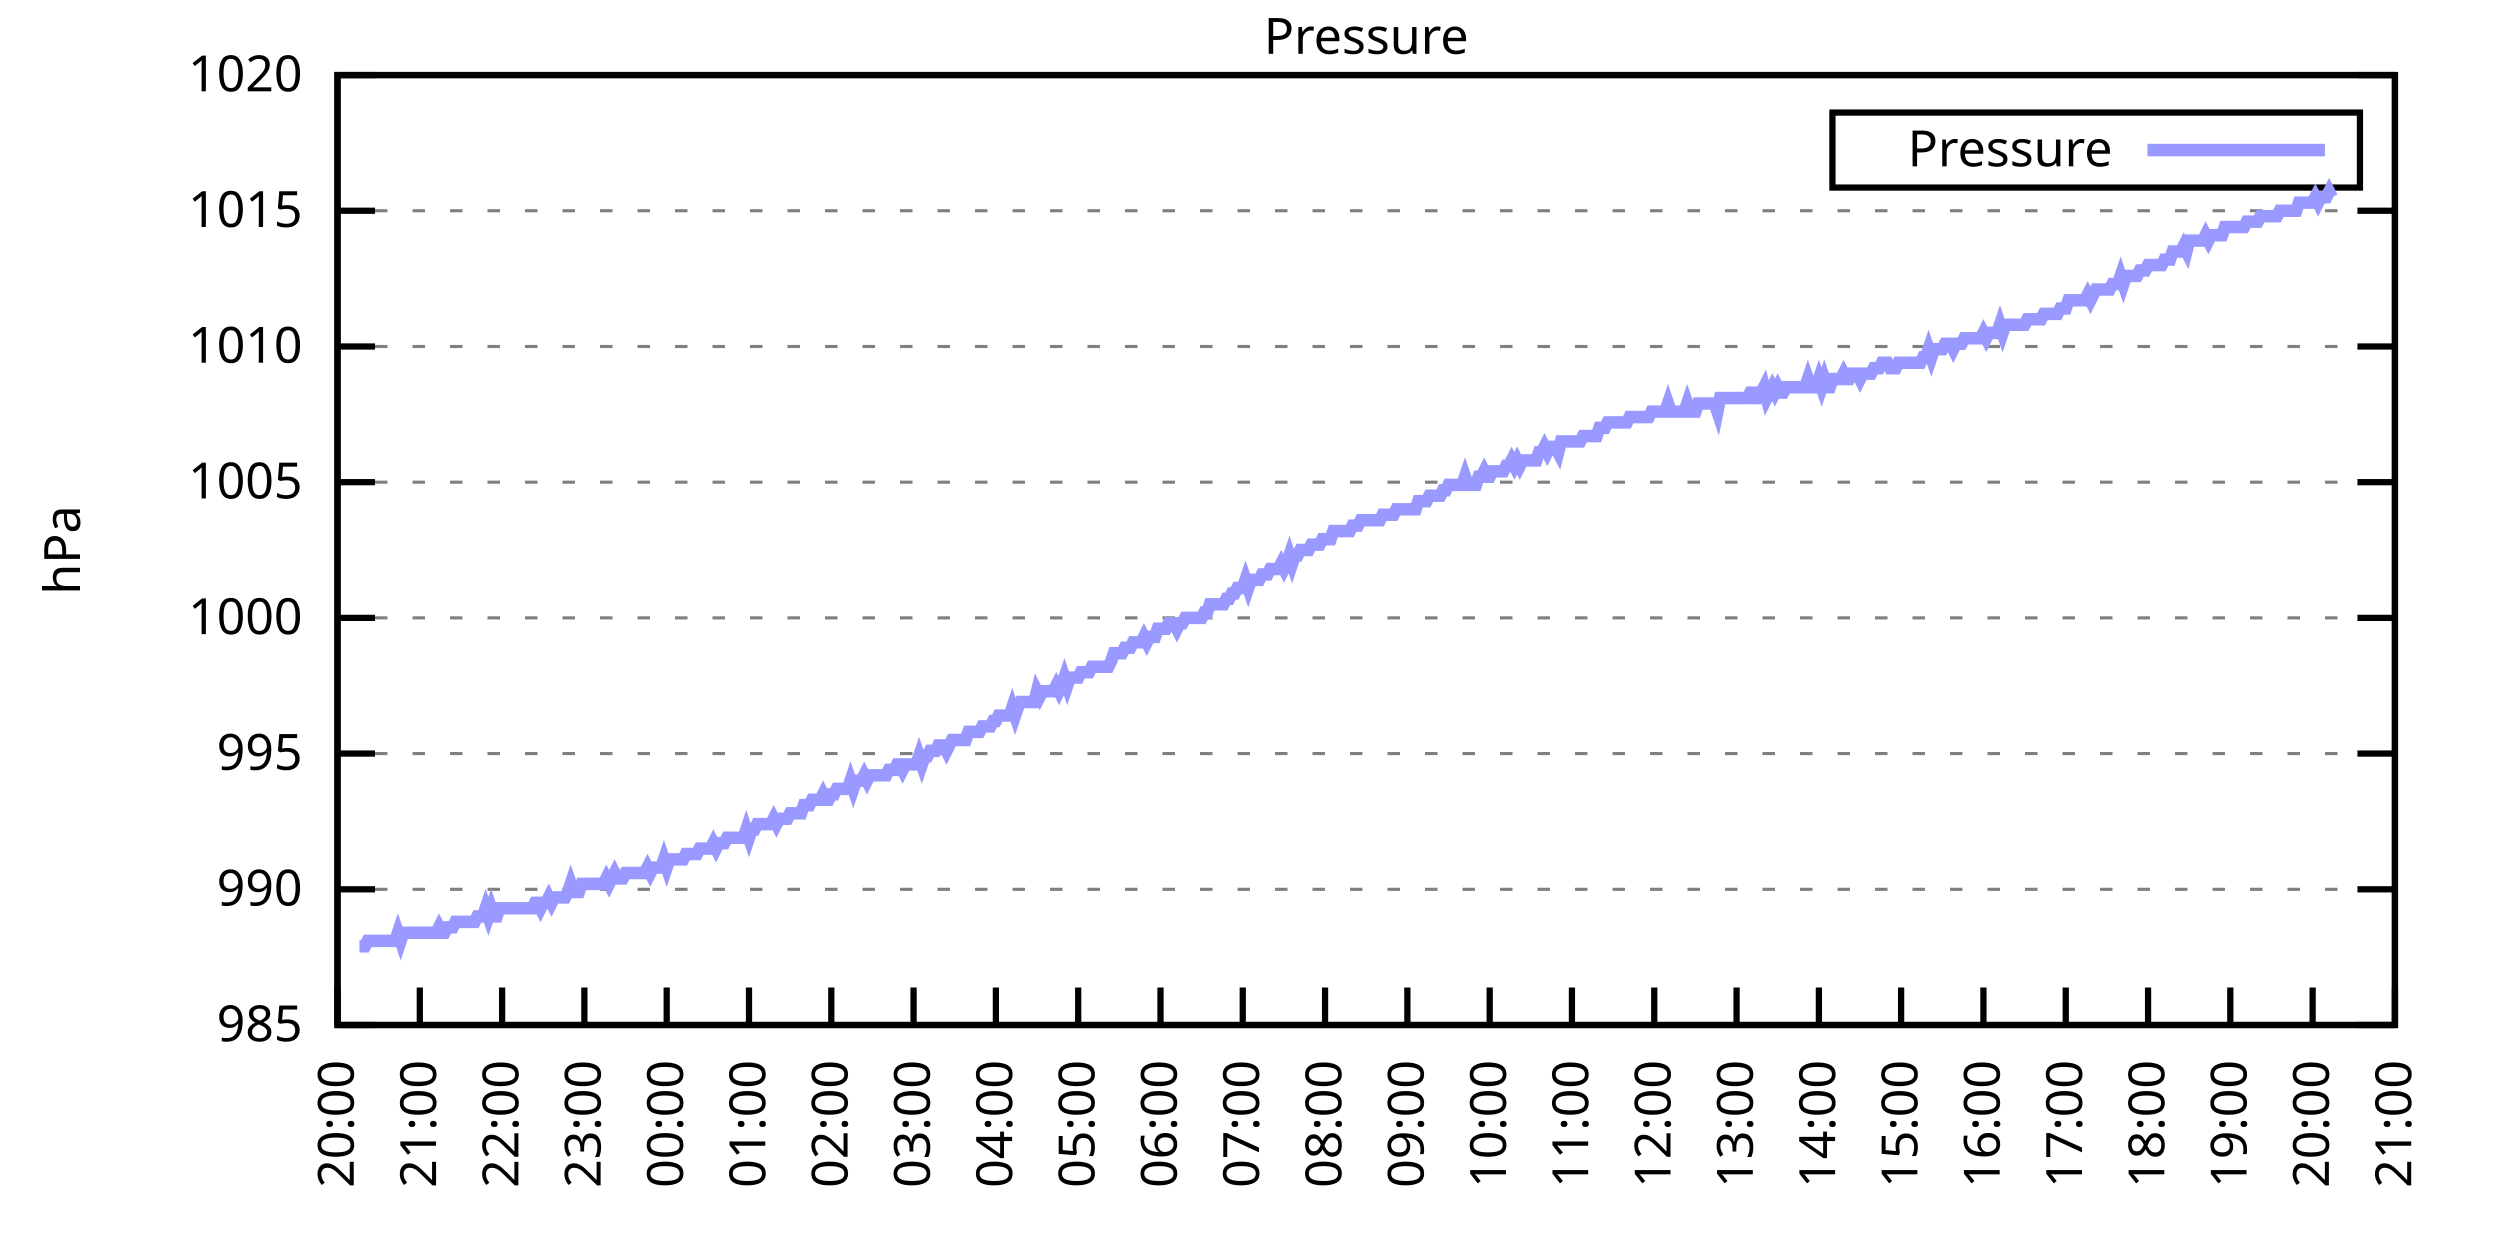
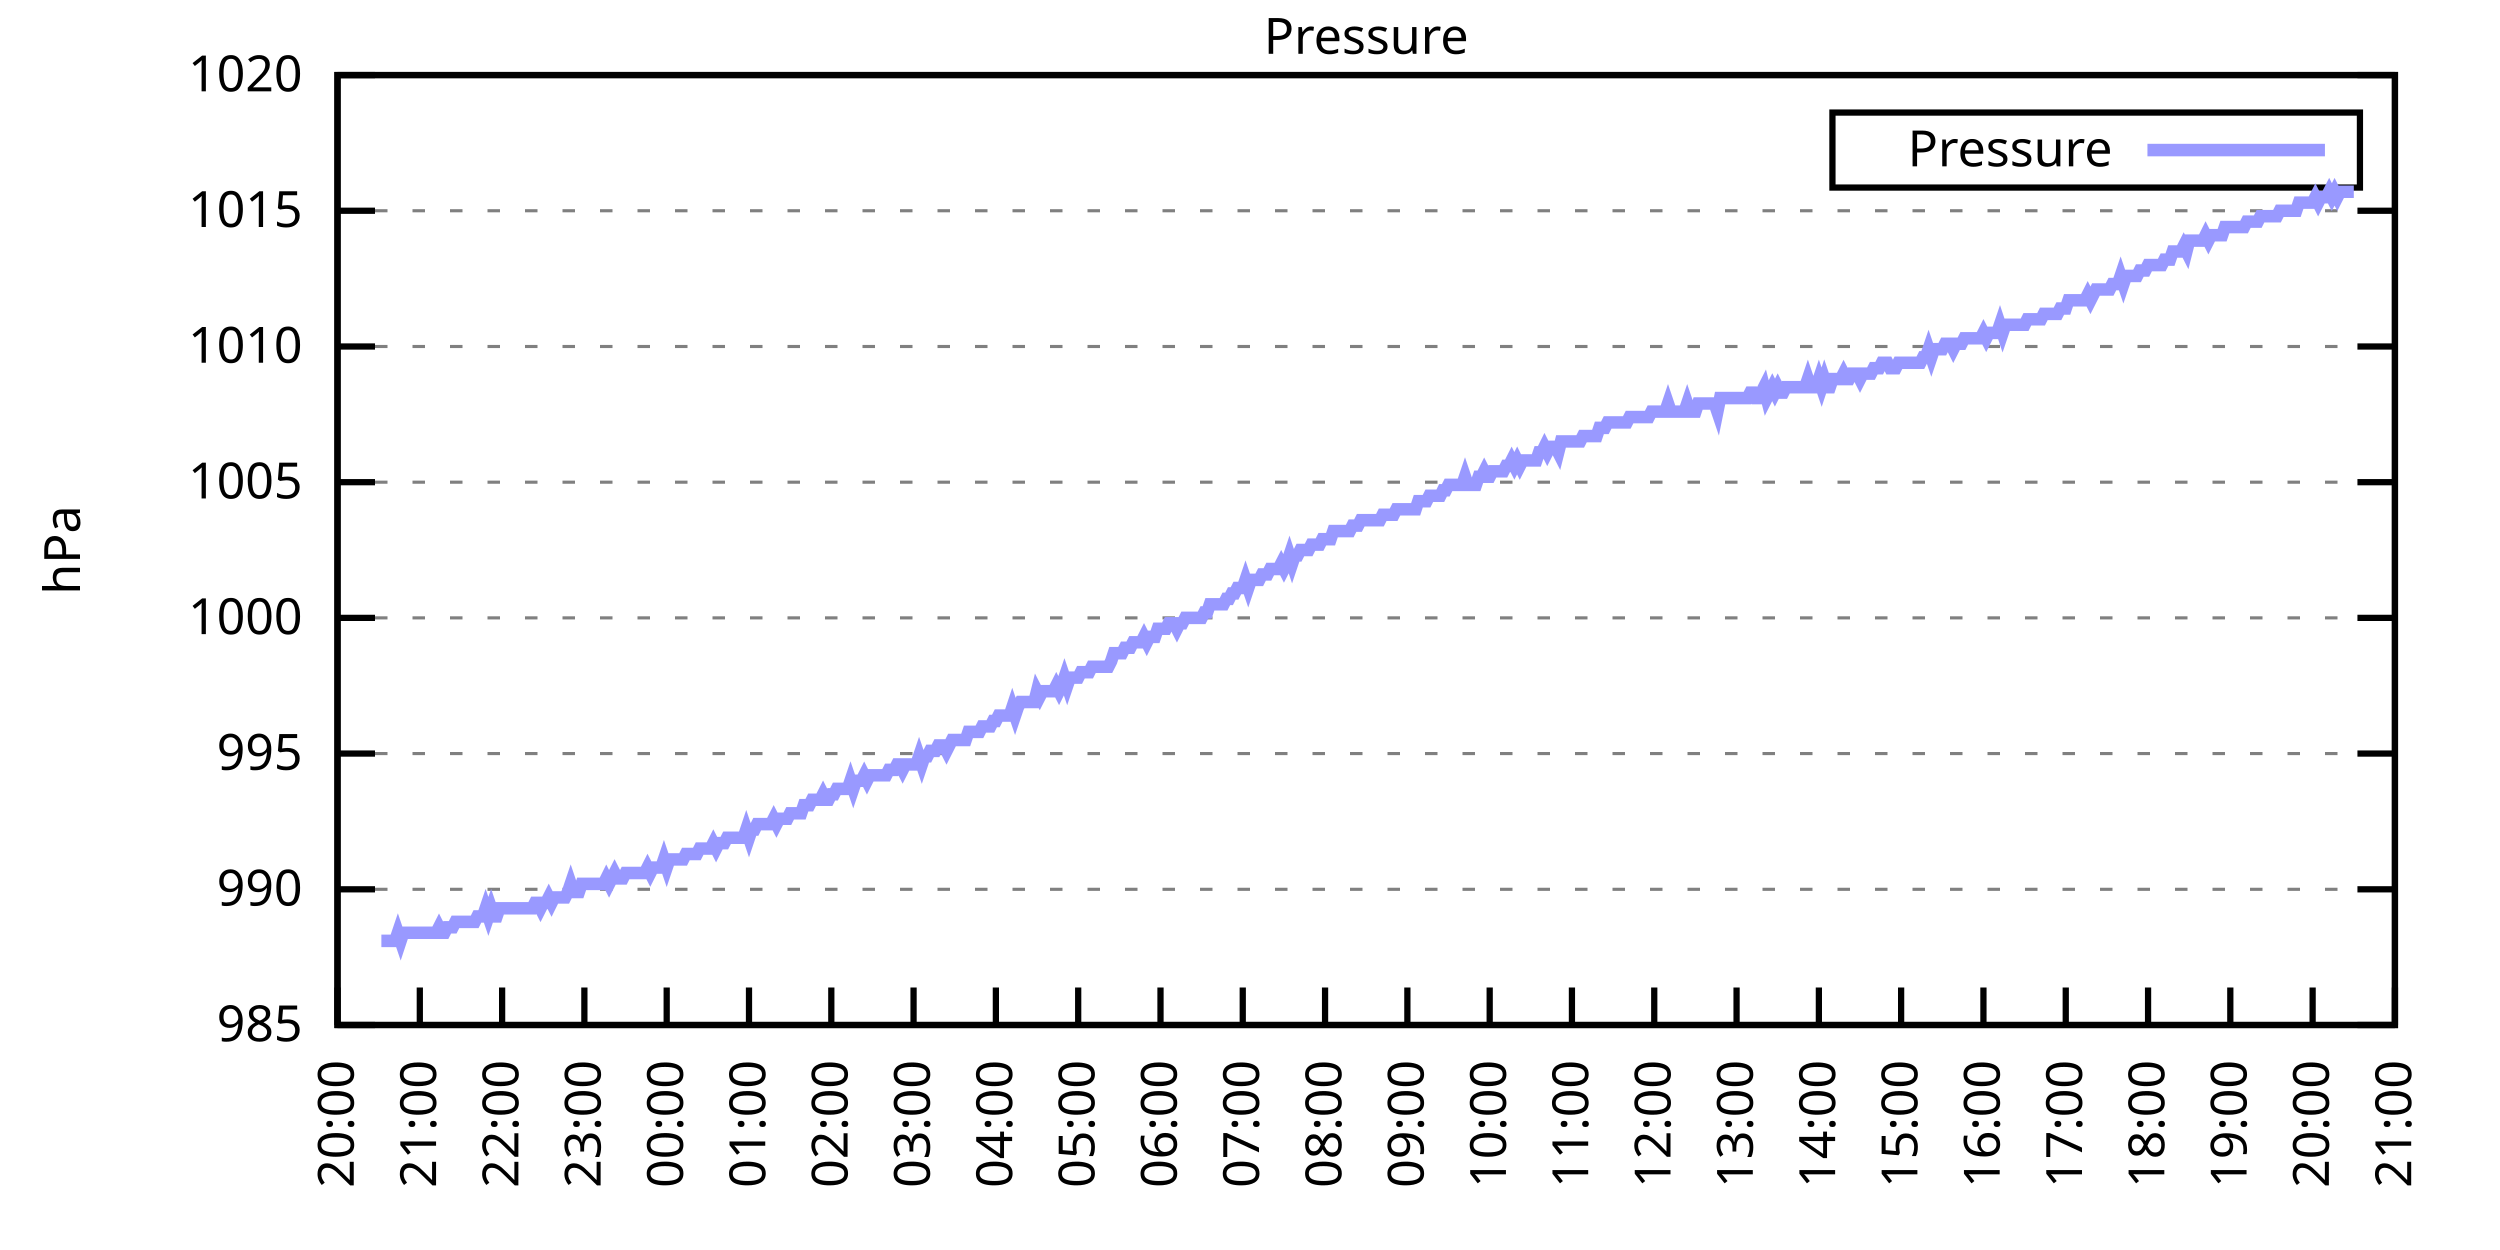
<svg xmlns="http://www.w3.org/2000/svg" xmlns:xlink="http://www.w3.org/1999/xlink" width="400" height="200" viewBox="0 0 400 200">
  <g id="gnuplot_canvas">
    <rect x="0" y="0" width="400" height="200" fill="none" />
    <defs>
      <circle id="gpDot" r="0.5" stroke-width="0.5" stroke="currentColor" />
      <path id="gpPt0" stroke-width="0.333" stroke="currentColor" d="M-1,0 h2 M0,-1 v2" />
      <path id="gpPt1" stroke-width="0.333" stroke="currentColor" d="M-1,-1 L1,1 M1,-1 L-1,1" />
      <path id="gpPt2" stroke-width="0.333" stroke="currentColor" d="M-1,0 L1,0 M0,-1 L0,1 M-1,-1 L1,1 M-1,1 L1,-1" />
      <rect id="gpPt3" stroke-width="0.333" stroke="currentColor" x="-1" y="-1" width="2" height="2" />
      <rect id="gpPt4" stroke-width="0.333" stroke="currentColor" fill="currentColor" x="-1" y="-1" width="2" height="2" />
      <circle id="gpPt5" stroke-width="0.333" stroke="currentColor" cx="0" cy="0" r="1" />
      <use xlink:href="#gpPt5" id="gpPt6" fill="currentColor" stroke="none" />
      <path id="gpPt7" stroke-width="0.333" stroke="currentColor" d="M0,-1.33 L-1.33,0.67 L1.33,0.67 z" />
      <use xlink:href="#gpPt7" id="gpPt8" fill="currentColor" stroke="none" />
      <use xlink:href="#gpPt7" id="gpPt9" stroke="currentColor" transform="rotate(180)" />
      <use xlink:href="#gpPt9" id="gpPt10" fill="currentColor" stroke="none" />
      <use xlink:href="#gpPt3" id="gpPt11" stroke="currentColor" transform="rotate(45)" />
      <use xlink:href="#gpPt11" id="gpPt12" fill="currentColor" stroke="none" />
      <path id="gpPt13" stroke-width="0.333" stroke="currentColor" d="M0,1.330 L1.265,0.411 L0.782,-1.067 L-0.782,-1.076 L-1.265,0.411 z" />
      <use xlink:href="#gpPt13" id="gpPt14" fill="currentColor" stroke="none" />
      <filter id="textbox" filterUnits="objectBoundingBox" x="0" y="0" height="1" width="1">
        <feFlood flood-color="white" flood-opacity="1" result="bgnd" />
        <feComposite in="SourceGraphic" in2="bgnd" operator="atop" />
      </filter>
      <filter id="greybox" filterUnits="objectBoundingBox" x="0" y="0" height="1" width="1">
        <feFlood flood-color="lightgrey" flood-opacity="1" result="grey" />
        <feComposite in="SourceGraphic" in2="grey" operator="atop" />
      </filter>
    </defs>
    <g fill="none" color="white" stroke="currentColor" stroke-width="1.00" stroke-linecap="butt" stroke-linejoin="miter">
</g>
    <g fill="none" color="black" stroke="currentColor" stroke-width="1.00" stroke-linecap="butt" stroke-linejoin="miter">
      <g stroke="none" shape-rendering="crispEdges">
        <polygon fill="rgb(255, 255, 255)" points="54.00,164.00 383.18,164.00 383.18,12.02 54.00,12.02 " />
      </g>
    </g>
    <g fill="none" color="black" stroke="currentColor" stroke-width="1.00" stroke-linecap="butt" stroke-linejoin="miter">
</g>
    <g fill="none" color="black" stroke="black" stroke-width="0.50" stroke-linecap="butt" stroke-linejoin="miter">
</g>
    <g fill="none" color="gray" stroke="currentColor" stroke-width="0.50" stroke-linecap="butt" stroke-linejoin="miter">
      <path stroke="gray" stroke-dasharray="2,4" class="gridline" d="M54.00,164.00 L383.19,164.00  " />
    </g>
    <g fill="none" color="gray" stroke="gray" stroke-width="1.00" stroke-linecap="butt" stroke-linejoin="miter">
</g>
    <g fill="none" color="black" stroke="currentColor" stroke-width="1.00" stroke-linecap="butt" stroke-linejoin="miter">
      <path stroke="black" d="M54.00,164.00 L60.00,164.00 M383.19,164.00 L377.19,164.00  " />
      <g transform="translate(48.40,166.60)" stroke="none" fill="black" font-family="Sans" font-size="8.00" text-anchor="end">
        <text>
          <tspan font-family="Sans"> 985</tspan>
        </text>
      </g>
    </g>
    <g fill="none" color="black" stroke="currentColor" stroke-width="1.00" stroke-linecap="butt" stroke-linejoin="miter">
</g>
    <g fill="none" color="black" stroke="black" stroke-width="0.50" stroke-linecap="butt" stroke-linejoin="miter">
</g>
    <g fill="none" color="gray" stroke="currentColor" stroke-width="0.50" stroke-linecap="butt" stroke-linejoin="miter">
      <path stroke="gray" stroke-dasharray="2,4" class="gridline" d="M54.00,142.29 L383.19,142.29  " />
    </g>
    <g fill="none" color="gray" stroke="gray" stroke-width="1.00" stroke-linecap="butt" stroke-linejoin="miter">
</g>
    <g fill="none" color="black" stroke="currentColor" stroke-width="1.00" stroke-linecap="butt" stroke-linejoin="miter">
      <path stroke="black" d="M54.00,142.29 L60.00,142.29 M383.19,142.29 L377.19,142.29  " />
      <g transform="translate(48.40,144.89)" stroke="none" fill="black" font-family="Sans" font-size="8.00" text-anchor="end">
        <text>
          <tspan font-family="Sans"> 990</tspan>
        </text>
      </g>
    </g>
    <g fill="none" color="black" stroke="currentColor" stroke-width="1.00" stroke-linecap="butt" stroke-linejoin="miter">
</g>
    <g fill="none" color="black" stroke="black" stroke-width="0.50" stroke-linecap="butt" stroke-linejoin="miter">
</g>
    <g fill="none" color="gray" stroke="currentColor" stroke-width="0.50" stroke-linecap="butt" stroke-linejoin="miter">
      <path stroke="gray" stroke-dasharray="2,4" class="gridline" d="M54.00,120.57 L383.19,120.57  " />
    </g>
    <g fill="none" color="gray" stroke="gray" stroke-width="1.00" stroke-linecap="butt" stroke-linejoin="miter">
</g>
    <g fill="none" color="black" stroke="currentColor" stroke-width="1.00" stroke-linecap="butt" stroke-linejoin="miter">
      <path stroke="black" d="M54.00,120.57 L60.00,120.57 M383.19,120.57 L377.19,120.57  " />
      <g transform="translate(48.40,123.17)" stroke="none" fill="black" font-family="Sans" font-size="8.00" text-anchor="end">
        <text>
          <tspan font-family="Sans"> 995</tspan>
        </text>
      </g>
    </g>
    <g fill="none" color="black" stroke="currentColor" stroke-width="1.00" stroke-linecap="butt" stroke-linejoin="miter">
</g>
    <g fill="none" color="black" stroke="black" stroke-width="0.50" stroke-linecap="butt" stroke-linejoin="miter">
</g>
    <g fill="none" color="gray" stroke="currentColor" stroke-width="0.50" stroke-linecap="butt" stroke-linejoin="miter">
      <path stroke="gray" stroke-dasharray="2,4" class="gridline" d="M54.00,98.86 L383.19,98.86  " />
    </g>
    <g fill="none" color="gray" stroke="gray" stroke-width="1.00" stroke-linecap="butt" stroke-linejoin="miter">
</g>
    <g fill="none" color="black" stroke="currentColor" stroke-width="1.00" stroke-linecap="butt" stroke-linejoin="miter">
      <path stroke="black" d="M54.00,98.86 L60.00,98.86 M383.19,98.86 L377.19,98.86  " />
      <g transform="translate(48.40,101.46)" stroke="none" fill="black" font-family="Sans" font-size="8.00" text-anchor="end">
        <text>
          <tspan font-family="Sans"> 1000</tspan>
        </text>
      </g>
    </g>
    <g fill="none" color="black" stroke="currentColor" stroke-width="1.00" stroke-linecap="butt" stroke-linejoin="miter">
</g>
    <g fill="none" color="black" stroke="black" stroke-width="0.50" stroke-linecap="butt" stroke-linejoin="miter">
</g>
    <g fill="none" color="gray" stroke="currentColor" stroke-width="0.50" stroke-linecap="butt" stroke-linejoin="miter">
      <path stroke="gray" stroke-dasharray="2,4" class="gridline" d="M54.00,77.15 L383.19,77.15  " />
    </g>
    <g fill="none" color="gray" stroke="gray" stroke-width="1.00" stroke-linecap="butt" stroke-linejoin="miter">
</g>
    <g fill="none" color="black" stroke="currentColor" stroke-width="1.00" stroke-linecap="butt" stroke-linejoin="miter">
      <path stroke="black" d="M54.00,77.15 L60.00,77.15 M383.19,77.15 L377.19,77.15  " />
      <g transform="translate(48.40,79.75)" stroke="none" fill="black" font-family="Sans" font-size="8.00" text-anchor="end">
        <text>
          <tspan font-family="Sans"> 1005</tspan>
        </text>
      </g>
    </g>
    <g fill="none" color="black" stroke="currentColor" stroke-width="1.00" stroke-linecap="butt" stroke-linejoin="miter">
</g>
    <g fill="none" color="black" stroke="black" stroke-width="0.50" stroke-linecap="butt" stroke-linejoin="miter">
</g>
    <g fill="none" color="gray" stroke="currentColor" stroke-width="0.50" stroke-linecap="butt" stroke-linejoin="miter">
      <path stroke="gray" stroke-dasharray="2,4" class="gridline" d="M54.00,55.44 L383.19,55.44  " />
    </g>
    <g fill="none" color="gray" stroke="gray" stroke-width="1.00" stroke-linecap="butt" stroke-linejoin="miter">
</g>
    <g fill="none" color="black" stroke="currentColor" stroke-width="1.00" stroke-linecap="butt" stroke-linejoin="miter">
      <path stroke="black" d="M54.00,55.44 L60.00,55.44 M383.19,55.44 L377.19,55.44  " />
      <g transform="translate(48.40,58.04)" stroke="none" fill="black" font-family="Sans" font-size="8.00" text-anchor="end">
        <text>
          <tspan font-family="Sans"> 1010</tspan>
        </text>
      </g>
    </g>
    <g fill="none" color="black" stroke="currentColor" stroke-width="1.00" stroke-linecap="butt" stroke-linejoin="miter">
</g>
    <g fill="none" color="black" stroke="black" stroke-width="0.50" stroke-linecap="butt" stroke-linejoin="miter">
</g>
    <g fill="none" color="gray" stroke="currentColor" stroke-width="0.50" stroke-linecap="butt" stroke-linejoin="miter">
      <path stroke="gray" stroke-dasharray="2,4" class="gridline" d="M54.00,33.72 L383.19,33.72  " />
    </g>
    <g fill="none" color="gray" stroke="gray" stroke-width="1.00" stroke-linecap="butt" stroke-linejoin="miter">
</g>
    <g fill="none" color="black" stroke="currentColor" stroke-width="1.00" stroke-linecap="butt" stroke-linejoin="miter">
      <path stroke="black" d="M54.00,33.72 L60.00,33.72 M383.19,33.72 L377.19,33.72  " />
      <g transform="translate(48.40,36.32)" stroke="none" fill="black" font-family="Sans" font-size="8.00" text-anchor="end">
        <text>
          <tspan font-family="Sans"> 1015</tspan>
        </text>
      </g>
    </g>
    <g fill="none" color="black" stroke="currentColor" stroke-width="1.00" stroke-linecap="butt" stroke-linejoin="miter">
</g>
    <g fill="none" color="black" stroke="black" stroke-width="0.50" stroke-linecap="butt" stroke-linejoin="miter">
</g>
    <g fill="none" color="gray" stroke="currentColor" stroke-width="0.50" stroke-linecap="butt" stroke-linejoin="miter">
      <path stroke="gray" stroke-dasharray="2,4" class="gridline" d="M54.00,12.01 L383.19,12.01  " />
    </g>
    <g fill="none" color="gray" stroke="gray" stroke-width="1.00" stroke-linecap="butt" stroke-linejoin="miter">
</g>
    <g fill="none" color="black" stroke="currentColor" stroke-width="1.00" stroke-linecap="butt" stroke-linejoin="miter">
      <path stroke="black" d="M54.00,12.01 L60.00,12.01 M383.19,12.01 L377.19,12.01  " />
      <g transform="translate(48.40,14.61)" stroke="none" fill="black" font-family="Sans" font-size="8.00" text-anchor="end">
        <text>
          <tspan font-family="Sans"> 1020</tspan>
        </text>
      </g>
    </g>
    <g fill="none" color="black" stroke="currentColor" stroke-width="1.00" stroke-linecap="butt" stroke-linejoin="miter">
      <path stroke="black" d="M54.00,164.00 L54.00,158.00  " />
      <g transform="translate(56.60,169.60) rotate(270.00)" stroke="none" fill="black" font-family="Sans" font-size="8.00" text-anchor="end">
        <text>
          <tspan font-family="Sans">20:00</tspan>
        </text>
      </g>
    </g>
    <g fill="none" color="black" stroke="currentColor" stroke-width="1.00" stroke-linecap="butt" stroke-linejoin="miter">
      <path stroke="black" d="M67.17,164.00 L67.17,158.00  " />
      <g transform="translate(69.77,169.60) rotate(270.00)" stroke="none" fill="black" font-family="Sans" font-size="8.00" text-anchor="end">
        <text>
          <tspan font-family="Sans">21:00</tspan>
        </text>
      </g>
    </g>
    <g fill="none" color="black" stroke="currentColor" stroke-width="1.00" stroke-linecap="butt" stroke-linejoin="miter">
      <path stroke="black" d="M80.34,164.00 L80.34,158.00  " />
      <g transform="translate(82.94,169.60) rotate(270.00)" stroke="none" fill="black" font-family="Sans" font-size="8.00" text-anchor="end">
        <text>
          <tspan font-family="Sans">22:00</tspan>
        </text>
      </g>
    </g>
    <g fill="none" color="black" stroke="currentColor" stroke-width="1.00" stroke-linecap="butt" stroke-linejoin="miter">
      <path stroke="black" d="M93.50,164.00 L93.50,158.00  " />
      <g transform="translate(96.10,169.60) rotate(270.00)" stroke="none" fill="black" font-family="Sans" font-size="8.00" text-anchor="end">
        <text>
          <tspan font-family="Sans">23:00</tspan>
        </text>
      </g>
    </g>
    <g fill="none" color="black" stroke="currentColor" stroke-width="1.00" stroke-linecap="butt" stroke-linejoin="miter">
      <path stroke="black" d="M106.67,164.00 L106.67,158.00  " />
      <g transform="translate(109.27,169.60) rotate(270.00)" stroke="none" fill="black" font-family="Sans" font-size="8.00" text-anchor="end">
        <text>
          <tspan font-family="Sans">00:00</tspan>
        </text>
      </g>
    </g>
    <g fill="none" color="black" stroke="currentColor" stroke-width="1.00" stroke-linecap="butt" stroke-linejoin="miter">
      <path stroke="black" d="M119.84,164.00 L119.84,158.00  " />
      <g transform="translate(122.44,169.60) rotate(270.00)" stroke="none" fill="black" font-family="Sans" font-size="8.00" text-anchor="end">
        <text>
          <tspan font-family="Sans">01:00</tspan>
        </text>
      </g>
    </g>
    <g fill="none" color="black" stroke="currentColor" stroke-width="1.00" stroke-linecap="butt" stroke-linejoin="miter">
      <path stroke="black" d="M133.01,164.00 L133.01,158.00  " />
      <g transform="translate(135.61,169.60) rotate(270.00)" stroke="none" fill="black" font-family="Sans" font-size="8.00" text-anchor="end">
        <text>
          <tspan font-family="Sans">02:00</tspan>
        </text>
      </g>
    </g>
    <g fill="none" color="black" stroke="currentColor" stroke-width="1.00" stroke-linecap="butt" stroke-linejoin="miter">
      <path stroke="black" d="M146.17,164.00 L146.17,158.00  " />
      <g transform="translate(148.77,169.60) rotate(270.00)" stroke="none" fill="black" font-family="Sans" font-size="8.00" text-anchor="end">
        <text>
          <tspan font-family="Sans">03:00</tspan>
        </text>
      </g>
    </g>
    <g fill="none" color="black" stroke="currentColor" stroke-width="1.00" stroke-linecap="butt" stroke-linejoin="miter">
      <path stroke="black" d="M159.34,164.00 L159.34,158.00  " />
      <g transform="translate(161.94,169.60) rotate(270.00)" stroke="none" fill="black" font-family="Sans" font-size="8.00" text-anchor="end">
        <text>
          <tspan font-family="Sans">04:00</tspan>
        </text>
      </g>
    </g>
    <g fill="none" color="black" stroke="currentColor" stroke-width="1.00" stroke-linecap="butt" stroke-linejoin="miter">
      <path stroke="black" d="M172.51,164.00 L172.51,158.00  " />
      <g transform="translate(175.11,169.60) rotate(270.00)" stroke="none" fill="black" font-family="Sans" font-size="8.00" text-anchor="end">
        <text>
          <tspan font-family="Sans">05:00</tspan>
        </text>
      </g>
    </g>
    <g fill="none" color="black" stroke="currentColor" stroke-width="1.00" stroke-linecap="butt" stroke-linejoin="miter">
      <path stroke="black" d="M185.68,164.00 L185.68,158.00  " />
      <g transform="translate(188.28,169.60) rotate(270.00)" stroke="none" fill="black" font-family="Sans" font-size="8.00" text-anchor="end">
        <text>
          <tspan font-family="Sans">06:00</tspan>
        </text>
      </g>
    </g>
    <g fill="none" color="black" stroke="currentColor" stroke-width="1.00" stroke-linecap="butt" stroke-linejoin="miter">
      <path stroke="black" d="M198.84,164.00 L198.84,158.00  " />
      <g transform="translate(201.44,169.60) rotate(270.00)" stroke="none" fill="black" font-family="Sans" font-size="8.00" text-anchor="end">
        <text>
          <tspan font-family="Sans">07:00</tspan>
        </text>
      </g>
    </g>
    <g fill="none" color="black" stroke="currentColor" stroke-width="1.00" stroke-linecap="butt" stroke-linejoin="miter">
      <path stroke="black" d="M212.01,164.00 L212.01,158.00  " />
      <g transform="translate(214.61,169.60) rotate(270.00)" stroke="none" fill="black" font-family="Sans" font-size="8.00" text-anchor="end">
        <text>
          <tspan font-family="Sans">08:00</tspan>
        </text>
      </g>
    </g>
    <g fill="none" color="black" stroke="currentColor" stroke-width="1.00" stroke-linecap="butt" stroke-linejoin="miter">
      <path stroke="black" d="M225.18,164.00 L225.18,158.00  " />
      <g transform="translate(227.78,169.60) rotate(270.00)" stroke="none" fill="black" font-family="Sans" font-size="8.00" text-anchor="end">
        <text>
          <tspan font-family="Sans">09:00</tspan>
        </text>
      </g>
    </g>
    <g fill="none" color="black" stroke="currentColor" stroke-width="1.00" stroke-linecap="butt" stroke-linejoin="miter">
      <path stroke="black" d="M238.35,164.00 L238.35,158.00  " />
      <g transform="translate(240.95,169.60) rotate(270.00)" stroke="none" fill="black" font-family="Sans" font-size="8.00" text-anchor="end">
        <text>
          <tspan font-family="Sans">10:00</tspan>
        </text>
      </g>
    </g>
    <g fill="none" color="black" stroke="currentColor" stroke-width="1.00" stroke-linecap="butt" stroke-linejoin="miter">
      <path stroke="black" d="M251.51,164.00 L251.51,158.00  " />
      <g transform="translate(254.11,169.60) rotate(270.00)" stroke="none" fill="black" font-family="Sans" font-size="8.00" text-anchor="end">
        <text>
          <tspan font-family="Sans">11:00</tspan>
        </text>
      </g>
    </g>
    <g fill="none" color="black" stroke="currentColor" stroke-width="1.00" stroke-linecap="butt" stroke-linejoin="miter">
      <path stroke="black" d="M264.68,164.00 L264.68,158.00  " />
      <g transform="translate(267.28,169.60) rotate(270.00)" stroke="none" fill="black" font-family="Sans" font-size="8.00" text-anchor="end">
        <text>
          <tspan font-family="Sans">12:00</tspan>
        </text>
      </g>
    </g>
    <g fill="none" color="black" stroke="currentColor" stroke-width="1.00" stroke-linecap="butt" stroke-linejoin="miter">
      <path stroke="black" d="M277.85,164.00 L277.85,158.00  " />
      <g transform="translate(280.45,169.60) rotate(270.00)" stroke="none" fill="black" font-family="Sans" font-size="8.00" text-anchor="end">
        <text>
          <tspan font-family="Sans">13:00</tspan>
        </text>
      </g>
    </g>
    <g fill="none" color="black" stroke="currentColor" stroke-width="1.00" stroke-linecap="butt" stroke-linejoin="miter">
      <path stroke="black" d="M291.02,164.00 L291.02,158.00  " />
      <g transform="translate(293.62,169.60) rotate(270.00)" stroke="none" fill="black" font-family="Sans" font-size="8.00" text-anchor="end">
        <text>
          <tspan font-family="Sans">14:00</tspan>
        </text>
      </g>
    </g>
    <g fill="none" color="black" stroke="currentColor" stroke-width="1.00" stroke-linecap="butt" stroke-linejoin="miter">
      <path stroke="black" d="M304.18,164.00 L304.18,158.00  " />
      <g transform="translate(306.78,169.60) rotate(270.00)" stroke="none" fill="black" font-family="Sans" font-size="8.00" text-anchor="end">
        <text>
          <tspan font-family="Sans">15:00</tspan>
        </text>
      </g>
    </g>
    <g fill="none" color="black" stroke="currentColor" stroke-width="1.00" stroke-linecap="butt" stroke-linejoin="miter">
      <path stroke="black" d="M317.35,164.00 L317.35,158.00  " />
      <g transform="translate(319.95,169.60) rotate(270.00)" stroke="none" fill="black" font-family="Sans" font-size="8.00" text-anchor="end">
        <text>
          <tspan font-family="Sans">16:00</tspan>
        </text>
      </g>
    </g>
    <g fill="none" color="black" stroke="currentColor" stroke-width="1.00" stroke-linecap="butt" stroke-linejoin="miter">
      <path stroke="black" d="M330.52,164.00 L330.52,158.00  " />
      <g transform="translate(333.12,169.60) rotate(270.00)" stroke="none" fill="black" font-family="Sans" font-size="8.00" text-anchor="end">
        <text>
          <tspan font-family="Sans">17:00</tspan>
        </text>
      </g>
    </g>
    <g fill="none" color="black" stroke="currentColor" stroke-width="1.00" stroke-linecap="butt" stroke-linejoin="miter">
      <path stroke="black" d="M343.69,164.00 L343.69,158.00  " />
      <g transform="translate(346.29,169.60) rotate(270.00)" stroke="none" fill="black" font-family="Sans" font-size="8.00" text-anchor="end">
        <text>
          <tspan font-family="Sans">18:00</tspan>
        </text>
      </g>
    </g>
    <g fill="none" color="black" stroke="currentColor" stroke-width="1.00" stroke-linecap="butt" stroke-linejoin="miter">
      <path stroke="black" d="M356.85,164.00 L356.85,158.00  " />
      <g transform="translate(359.45,169.60) rotate(270.00)" stroke="none" fill="black" font-family="Sans" font-size="8.00" text-anchor="end">
        <text>
          <tspan font-family="Sans">19:00</tspan>
        </text>
      </g>
    </g>
    <g fill="none" color="black" stroke="currentColor" stroke-width="1.00" stroke-linecap="butt" stroke-linejoin="miter">
      <path stroke="black" d="M370.02,164.00 L370.02,158.00  " />
      <g transform="translate(372.62,169.60) rotate(270.00)" stroke="none" fill="black" font-family="Sans" font-size="8.00" text-anchor="end">
        <text>
          <tspan font-family="Sans">20:00</tspan>
        </text>
      </g>
    </g>
    <g fill="none" color="black" stroke="currentColor" stroke-width="1.00" stroke-linecap="butt" stroke-linejoin="miter">
      <path stroke="black" d="M383.19,164.00 L383.19,158.00  " />
      <g transform="translate(385.79,169.60) rotate(270.00)" stroke="none" fill="black" font-family="Sans" font-size="8.00" text-anchor="end">
        <text>
          <tspan font-family="Sans">21:00</tspan>
        </text>
      </g>
    </g>
    <g fill="none" color="black" stroke="currentColor" stroke-width="1.00" stroke-linecap="butt" stroke-linejoin="miter">
</g>
    <g fill="none" color="black" stroke="currentColor" stroke-width="1.00" stroke-linecap="butt" stroke-linejoin="miter">
      <path stroke="black" d="M54.00,12.01 L54.00,164.00 L383.19,164.00 L383.19,12.01 L54.00,12.01 Z  " />
    </g>
    <g fill="none" color="black" stroke="currentColor" stroke-width="1.00" stroke-linecap="butt" stroke-linejoin="miter">
</g>
    <g fill="none" color="black" stroke="currentColor" stroke-width="1.00" stroke-linecap="butt" stroke-linejoin="miter">
      <path stroke="black" d="M293.19,30.01 L293.19,18.01 L377.59,18.01 L377.59,30.01 L293.19,30.01 Z  " />
    </g>
    <g id="Pressure_plot_1">
      <g fill="none" color="white" stroke="black" stroke-width="2.00" stroke-linecap="butt" stroke-linejoin="miter">
</g>
      <g fill="none" color="black" stroke="currentColor" stroke-width="2.00" stroke-linecap="butt" stroke-linejoin="miter">
        <g transform="translate(337.99,26.61)" stroke="none" fill="black" font-family="Sans" font-size="8.00" text-anchor="end">
          <text>
            <tspan font-family="Sans">Pressure</tspan>
          </text>
        </g>
      </g>
      <g fill="none" color="black" stroke="currentColor" stroke-width="2.00" stroke-linecap="butt" stroke-linejoin="miter">
-         <path stroke="rgb(153, 153, 255)" d="M343.59,24.01 L371.99,24.01 M57.51,151.41 L57.95,151.41 L58.39,151.41 L58.83,150.54 L59.27,150.54 L59.71,150.54   L60.14,150.54 L60.58,150.54 L61.02,150.54 L61.46,150.54 L61.90,150.54 L62.34,150.54 L62.78,150.54 L63.22,150.54   L63.66,149.24 L64.10,150.54 L64.53,149.24 L64.97,149.24 L65.41,149.24 L65.85,149.24 L66.29,149.24 L66.73,149.24   L67.17,149.24 L67.61,149.24 L68.05,149.24 L68.48,149.24 L68.92,149.24 L69.36,149.24 L69.80,149.24 L70.24,148.37   L70.68,149.24 L71.12,149.24 L71.56,148.37 L72.00,148.37 L72.43,148.37 L72.87,147.50 L73.31,147.50 L73.75,147.50   L74.19,147.50 L74.63,147.50 L75.07,147.50 L75.51,147.50 L75.95,147.50 L76.38,146.63 L76.82,146.63 L77.26,146.63   L77.70,145.33 L78.14,146.63 L78.58,145.33 L79.02,146.63 L79.46,146.63 L79.90,145.33 L80.34,145.33 L80.77,145.33   L81.21,145.33 L81.65,145.33 L82.09,145.33 L82.53,145.33 L82.97,145.33 L83.41,145.33 L83.85,145.33 L84.29,145.33   L84.72,145.33 L85.16,145.33 L85.60,144.46 L86.04,144.46 L86.48,145.33 L86.92,144.46 L87.36,144.46 L87.80,143.59   L88.24,144.46 L88.67,143.59 L89.11,143.59 L89.55,143.59 L89.99,143.59 L90.43,143.59 L90.87,142.72 L91.31,141.42   L91.75,142.72 L92.19,142.72 L92.62,142.72 L93.06,141.42 L93.50,141.42 L93.94,141.42 L94.38,141.42 L94.82,141.42   L95.26,141.42 L95.70,141.42 L96.14,141.42 L96.58,141.42 L97.01,140.55 L97.45,141.42 L97.89,140.55 L98.33,139.68   L98.77,140.55 L99.21,140.55 L99.65,140.55 L100.09,139.68 L100.53,139.68 L100.96,139.68 L101.40,139.68 L101.84,139.68   L102.28,139.68 L102.72,139.68 L103.16,139.68 L103.60,138.81 L104.04,139.68 L104.48,138.81 L104.91,138.81 L105.35,138.81   L105.79,138.81 L106.23,137.51 L106.67,138.81 L107.11,137.51 L107.55,137.51 L107.99,137.51 L108.43,137.51 L108.87,137.51   L109.30,137.51 L109.74,136.64 L110.18,136.64 L110.62,136.64 L111.06,136.64 L111.50,136.64 L111.94,135.77 L112.38,135.77   L112.82,135.77 L113.25,135.77 L113.69,135.77 L114.13,134.90 L114.57,135.77 L115.01,134.90 L115.45,134.90 L115.89,134.90   L116.33,134.04 L116.77,134.04 L117.20,134.04 L117.64,134.04 L118.08,134.04 L118.52,134.04 L118.96,134.04 L119.40,132.73   L119.84,134.04 L120.28,132.73 L120.72,132.73 L121.15,131.86 L121.59,131.86 L122.03,131.86 L122.47,131.86 L122.91,131.86   L123.35,131.86 L123.79,131.00 L124.23,131.86 L124.67,131.00 L125.11,131.00 L125.54,131.00 L125.98,131.00 L126.42,130.13   L126.86,130.13 L127.30,130.13 L127.74,130.13 L128.18,130.13 L128.62,128.83 L129.06,128.83 L129.49,128.83 L129.93,127.96   L130.37,127.96 L130.81,127.96 L131.25,127.96 L131.69,127.09 L132.13,127.96 L132.57,127.96 L133.01,127.09 L133.44,127.09   L133.88,126.22 L134.32,126.22 L134.76,126.22 L135.20,126.22 L135.64,126.22 L136.08,124.92 L136.52,126.22 L136.96,124.92   L137.39,124.92 L137.83,124.92 L138.27,124.05 L138.71,124.92 L139.15,124.05 L139.59,124.05 L140.03,124.05 L140.47,124.05   L140.91,124.05 L141.35,124.05 L141.78,124.05 L142.22,123.18 L142.66,123.18 L143.10,123.18 L143.54,122.31 L143.98,122.31   L144.42,123.18 L144.86,122.31 L145.30,122.31 L145.73,122.31 L146.17,122.31 L146.61,122.31 L147.05,121.01 L147.49,122.31   L147.93,121.01 L148.37,121.01 L148.81,120.14 L149.25,120.14 L149.68,120.14 L150.12,119.27 L150.56,119.27 L151.00,119.27   L151.44,120.14 L151.88,119.27 L152.32,118.40 L152.76,118.40 L153.20,118.40 L153.63,118.40 L154.07,118.40 L154.51,118.40   L154.95,117.10 L155.39,117.10 L155.83,117.10 L156.27,117.10 L156.71,117.10 L157.15,116.23 L157.59,116.23 L158.02,116.23   L158.46,116.23 L158.90,115.36 L159.34,115.36 L159.78,114.49 L160.22,114.49 L160.66,114.49 L161.10,114.49 L161.54,114.49   L161.97,113.19 L162.41,114.49 L162.85,113.19 L163.29,112.32 L163.73,112.32 L164.17,112.32 L164.61,112.32 L165.05,112.32   L165.49,112.32 L165.92,110.59 L166.36,111.45 L166.80,110.59 L167.24,110.59 L167.68,110.59 L168.12,110.59 L168.56,110.59   L169.00,109.72 L169.44,110.59 L169.87,109.72 L170.31,108.42 L170.75,109.72 L171.19,108.42 L171.63,108.42 L172.07,108.42   L172.51,108.42 L172.95,107.55 L173.39,107.55 L173.83,107.55 L174.26,107.55 L174.70,106.68 L175.14,106.68 L175.58,106.68   L176.02,106.68 L176.46,106.68 L176.90,106.68 L177.34,106.68 L177.78,105.81 L178.21,104.51 L178.65,104.51 L179.09,104.51   L179.53,104.51 L179.97,103.64 L180.41,103.64 L180.85,103.64 L181.29,102.77 L181.73,102.77 L182.16,102.77 L182.60,102.77   L183.04,101.90 L183.48,102.77 L183.92,101.90 L184.36,101.90 L184.80,101.90 L185.24,100.60 L185.68,100.60 L186.11,100.60   L186.55,100.60 L186.99,99.73 L187.43,99.73 L187.87,99.73 L188.31,100.60 L188.75,99.73 L189.19,99.73 L189.63,98.86   L190.07,98.86 L190.50,98.86 L190.94,98.86 L191.38,98.86 L191.82,98.86 L192.26,98.86 L192.70,97.99 L193.14,97.99   L193.58,96.69 L194.02,96.69 L194.45,96.69 L194.89,96.69 L195.33,96.69 L195.77,96.69 L196.21,95.82 L196.65,95.82   L197.09,94.95 L197.53,94.95 L197.97,94.08 L198.40,94.08 L198.84,94.08 L199.28,92.78 L199.72,94.08 L200.16,92.78   L200.60,92.78 L201.04,92.78 L201.48,92.78 L201.92,91.91 L202.35,91.91 L202.79,91.91 L203.23,91.04 L203.67,91.04   L204.11,91.04 L204.55,91.04 L204.99,90.18 L205.43,91.04 L205.87,90.18 L206.31,88.87 L206.74,90.18 L207.18,88.87   L207.62,88.87 L208.06,88.00 L208.50,88.00 L208.94,88.00 L209.38,88.00 L209.82,87.14 L210.26,87.14 L210.69,87.14   L211.13,87.14 L211.57,86.27 L212.01,86.27 L212.45,86.27 L212.89,86.27 L213.33,84.97 L213.77,84.97 L214.21,84.97   L214.64,84.97 L215.08,84.97 L215.52,84.97 L215.96,84.97 L216.40,84.10 L216.84,84.10 L217.28,84.10 L217.72,83.23   L218.16,83.23 L218.60,83.23 L219.03,83.23 L219.47,83.23 L219.91,83.23 L220.35,83.23 L220.79,83.23 L221.23,82.36   L221.67,82.36 L222.11,82.36 L222.55,82.36 L222.98,82.36 L223.42,81.49 L223.86,81.49 L224.30,81.49 L224.74,81.49   L225.18,81.49 L225.62,81.49 L226.06,81.49 L226.50,81.49 L226.93,80.19 L227.37,80.19 L227.81,80.19 L228.25,80.19   L228.69,79.32 L229.13,79.32 L229.57,79.32 L230.01,79.32 L230.45,79.32 L230.88,78.45 L231.32,78.45 L231.76,77.58   L232.20,77.58 L232.64,77.58 L233.08,77.58 L233.52,77.58 L233.96,77.58 L234.40,76.28 L234.84,77.58 L235.27,77.58   L235.71,77.58 L236.15,77.58 L236.59,76.28 L237.03,76.28 L237.47,75.41 L237.91,76.28 L238.35,76.28 L238.79,75.41   L239.22,75.41 L239.66,75.41 L240.10,75.41 L240.54,75.41 L240.98,74.54 L241.42,74.54 L241.86,73.67 L242.30,74.54   L242.74,73.67 L243.17,74.54 L243.61,73.67 L244.05,73.67 L244.49,73.67 L244.93,73.67 L245.37,73.67 L245.81,73.67   L246.25,72.37 L246.69,72.37 L247.12,71.50 L247.56,72.37 L248.00,71.50 L248.44,71.50 L248.88,71.50 L249.32,72.37   L249.76,70.63 L250.20,70.63 L250.64,70.63 L251.08,70.63 L251.51,70.63 L251.95,70.63 L252.39,70.63 L252.83,70.63   L253.27,69.77 L253.71,69.77 L254.15,69.77 L254.59,69.77 L255.03,69.77 L255.46,69.77 L255.90,68.46 L256.34,68.46   L256.78,68.46 L257.22,67.59 L257.66,67.59 L258.10,67.59 L258.54,67.59 L258.98,67.59 L259.41,67.59 L259.85,67.59   L260.29,67.59 L260.73,66.73 L261.17,66.73 L261.61,66.73 L262.05,66.73 L262.49,66.73 L262.93,66.73 L263.36,66.73   L263.80,66.73 L264.24,65.86 L264.68,65.86 L265.12,65.86 L265.56,65.86 L266.00,65.86 L266.44,65.86 L266.88,64.56   L267.32,65.86 L267.75,65.86 L268.19,65.86 L268.63,65.86 L269.07,65.86 L269.51,65.86 L269.95,64.56 L270.39,65.86   L270.83,65.86 L271.27,65.86 L271.70,64.56 L272.14,64.56 L272.58,64.56 L273.02,64.56 L273.46,64.56 L273.90,64.56   L274.34,64.56 L274.78,65.86 L275.22,63.69 L275.65,63.69 L276.09,63.69 L276.53,63.69 L276.97,63.69 L277.41,63.69   L277.85,63.69 L278.29,63.69 L278.73,63.69 L279.17,63.69 L279.60,63.69 L280.04,62.82 L280.48,62.82 L280.92,63.69   L281.36,63.69 L281.80,62.82 L282.24,61.95 L282.68,63.69 L283.12,62.82 L283.56,61.95 L283.99,62.82 L284.43,61.95   L284.87,62.82 L285.31,62.82 L285.75,61.95 L286.19,61.95 L286.63,61.95 L287.07,61.95 L287.51,61.95 L287.94,61.95   L288.38,61.95 L288.82,61.95 L289.26,60.65 L289.70,61.95 L290.14,61.95 L290.58,61.95 L291.02,60.65 L291.46,61.95   L291.89,60.65 L292.33,61.95 L292.77,61.95 L293.21,60.65 L293.65,60.65 L294.09,60.65 L294.53,60.65 L294.97,59.78   L295.41,60.65 L295.84,60.65 L296.28,59.78 L296.72,59.78 L297.16,59.78 L297.60,60.65 L298.04,59.78 L298.48,59.78   L298.92,59.78 L299.36,59.78 L299.80,58.91 L300.23,58.91 L300.67,58.91 L301.11,58.04 L301.55,58.04 L301.99,58.04   L302.43,58.91 L302.87,58.91 L303.31,58.91 L303.75,58.04 L304.18,58.04 L304.62,58.04 L305.06,58.04 L305.50,58.04   L305.94,58.04 L306.38,58.04 L306.82,58.04 L307.26,58.04 L307.70,57.17 L308.13,57.17 L308.57,55.87 L309.01,57.17   L309.45,55.87 L309.89,55.87 L310.33,55.87 L310.77,55.87 L311.21,55.00 L311.65,55.00 L312.08,55.00 L312.52,55.87   L312.96,55.00 L313.40,55.00 L313.84,55.00 L314.28,54.13 L314.72,54.13 L315.16,54.13 L315.60,54.13 L316.04,54.13   L316.47,54.13 L316.91,54.13 L317.35,53.26 L317.79,54.13 L318.23,53.26 L318.67,53.26 L319.11,53.26 L319.55,53.26   L319.99,51.96 L320.42,53.26 L320.86,51.96 L321.30,51.96 L321.74,51.96 L322.18,51.96 L322.62,51.96 L323.06,51.96   L323.50,51.96 L323.94,51.96 L324.37,51.09 L324.81,51.09 L325.25,51.09 L325.69,51.09 L326.13,51.09 L326.57,51.09   L327.01,50.22 L327.45,50.22 L327.89,50.22 L328.33,50.22 L328.76,50.22 L329.20,50.22 L329.64,49.36 L330.08,49.36   L330.52,49.36 L330.96,48.05 L331.40,48.05 L331.84,48.05 L332.28,48.05 L332.71,48.05 L333.15,48.05 L333.59,48.05   L334.03,47.18 L334.47,48.05 L334.91,47.18 L335.35,46.32 L335.79,46.32 L336.23,46.32 L336.66,46.32 L337.10,46.32   L337.54,46.32 L337.98,45.45 L338.42,45.45 L338.86,45.45 L339.30,44.15 L339.74,45.45 L340.18,44.15 L340.61,44.15   L341.05,44.15 L341.49,44.15 L341.93,44.15 L342.37,43.28 L342.81,43.28 L343.25,43.28 L343.69,42.41 L344.13,42.41   L344.57,42.41 L345.00,42.41 L345.44,42.41 L345.88,42.41 L346.32,41.54 L346.76,41.54 L347.20,41.54 L347.64,40.24   L348.08,40.24 L348.52,40.24 L348.95,40.24 L349.39,39.37 L349.83,40.24 L350.27,38.50 L350.71,38.50 L351.15,38.50   L351.59,38.50 L352.03,38.50 L352.47,38.50 L352.90,37.63 L353.34,38.50 L353.78,37.63 L354.22,37.63 L354.66,37.63   L355.10,37.63 L355.54,37.63 L355.98,36.33 L356.42,36.33 L356.85,36.33 L357.29,36.33 L357.73,36.33 L358.17,36.33   L358.61,36.33 L359.05,36.33 L359.49,35.46 L359.93,35.46 L360.37,35.46 L360.81,35.46 L361.24,35.46 L361.68,34.59   L362.12,34.59 L362.56,34.59 L363.00,34.59 L363.44,34.59 L363.88,34.59 L364.32,34.59 L364.76,33.72 L365.19,33.72   L365.63,33.72 L366.07,33.72 L366.51,33.72 L366.95,33.72 L367.39,33.72 L367.83,32.42 L368.27,32.42 L368.71,32.42   L369.14,32.42 L369.58,32.42 L370.02,32.42 L370.46,31.55 L370.90,32.42 L371.34,31.55 L371.78,31.55 L372.22,31.55   L372.66,30.68 L373.09,31.55  " />
+         <path stroke="rgb(153, 153, 255)" d="M343.59,24.01 L371.99,24.01 M61.02,150.54 L61.46,150.54 L61.90,150.54 L62.34,150.54 L62.78,150.54 L63.22,150.54   L63.66,149.24 L64.10,150.54 L64.53,149.24 L64.97,149.24 L65.41,149.24 L65.85,149.24 L66.29,149.24 L66.73,149.24   L67.17,149.24 L67.61,149.24 L68.05,149.24 L68.48,149.24 L68.92,149.24 L69.36,149.24 L69.80,149.24 L70.24,148.37   L70.68,149.24 L71.12,149.24 L71.56,148.37 L72.00,148.37 L72.43,148.37 L72.87,147.50 L73.31,147.50 L73.75,147.50   L74.19,147.50 L74.63,147.50 L75.07,147.50 L75.51,147.50 L75.95,147.50 L76.38,146.63 L76.82,146.63 L77.26,146.63   L77.70,145.33 L78.14,146.63 L78.58,145.33 L79.02,146.63 L79.46,146.63 L79.90,145.33 L80.34,145.33 L80.77,145.33   L81.21,145.33 L81.65,145.33 L82.09,145.33 L82.53,145.33 L82.97,145.33 L83.41,145.33 L83.85,145.33 L84.29,145.33   L84.72,145.33 L85.16,145.33 L85.60,144.46 L86.04,144.46 L86.48,145.33 L86.92,144.46 L87.36,144.46 L87.80,143.59   L88.24,144.46 L88.67,143.59 L89.11,143.59 L89.55,143.59 L89.99,143.59 L90.43,143.59 L90.87,142.72 L91.31,141.42   L91.75,142.72 L92.19,142.72 L92.62,142.72 L93.06,141.42 L93.50,141.42 L93.94,141.42 L94.38,141.42 L94.82,141.42   L95.26,141.42 L95.70,141.42 L96.14,141.42 L96.58,141.42 L97.01,140.55 L97.45,141.42 L97.89,140.55 L98.33,139.68   L98.77,140.55 L99.21,140.55 L99.65,140.55 L100.09,139.68 L100.53,139.68 L100.96,139.68 L101.40,139.68 L101.84,139.68   L102.28,139.68 L102.72,139.68 L103.16,139.68 L103.60,138.81 L104.04,139.68 L104.48,138.81 L104.91,138.81 L105.35,138.81   L105.79,138.81 L106.23,137.51 L106.67,138.81 L107.11,137.51 L107.55,137.51 L107.99,137.51 L108.43,137.51 L108.87,137.51   L109.30,137.51 L109.74,136.64 L110.18,136.64 L110.62,136.64 L111.06,136.64 L111.50,136.64 L111.94,135.77 L112.38,135.77   L112.82,135.77 L113.25,135.77 L113.69,135.77 L114.13,134.90 L114.57,135.77 L115.01,134.90 L115.45,134.90 L115.89,134.90   L116.33,134.04 L116.77,134.04 L117.20,134.04 L117.64,134.04 L118.08,134.04 L118.52,134.04 L118.96,134.04 L119.40,132.73   L119.84,134.04 L120.28,132.73 L120.72,132.73 L121.15,131.86 L121.59,131.86 L122.03,131.86 L122.47,131.86 L122.91,131.86   L123.35,131.86 L123.79,131.00 L124.23,131.86 L124.67,131.00 L125.11,131.00 L125.54,131.00 L125.98,131.00 L126.42,130.13   L126.86,130.13 L127.30,130.13 L127.74,130.13 L128.18,130.13 L128.62,128.83 L129.06,128.83 L129.49,128.83 L129.93,127.96   L130.37,127.96 L130.81,127.96 L131.25,127.96 L131.69,127.09 L132.13,127.96 L132.57,127.96 L133.01,127.09 L133.44,127.09   L133.88,126.22 L134.32,126.22 L134.76,126.22 L135.20,126.22 L135.64,126.22 L136.08,124.92 L136.52,126.22 L136.96,124.92   L137.39,124.92 L137.83,124.92 L138.27,124.05 L138.71,124.92 L139.15,124.05 L139.59,124.05 L140.03,124.05 L140.47,124.05   L140.91,124.05 L141.35,124.05 L141.78,124.05 L142.22,123.18 L142.66,123.18 L143.10,123.18 L143.54,122.31 L143.98,122.31   L144.42,123.18 L144.86,122.31 L145.30,122.31 L145.73,122.31 L146.17,122.31 L146.61,122.31 L147.05,121.01 L147.49,122.31   L147.93,121.01 L148.37,121.01 L148.81,120.14 L149.25,120.14 L149.68,120.14 L150.12,119.27 L150.56,119.27 L151.00,119.27   L151.44,120.14 L151.88,119.27 L152.32,118.40 L152.76,118.40 L153.20,118.40 L153.63,118.40 L154.07,118.40 L154.51,118.40   L154.95,117.10 L155.39,117.10 L155.83,117.10 L156.27,117.10 L156.71,117.10 L157.15,116.23 L157.59,116.23 L158.02,116.23   L158.46,116.23 L158.90,115.36 L159.34,115.36 L159.78,114.49 L160.22,114.49 L160.66,114.49 L161.10,114.49 L161.54,114.49   L161.97,113.19 L162.41,114.49 L162.85,113.19 L163.29,112.32 L163.73,112.32 L164.17,112.32 L164.61,112.32 L165.05,112.32   L165.49,112.32 L165.92,110.59 L166.36,111.45 L166.80,110.59 L167.24,110.59 L167.68,110.59 L168.12,110.59 L168.56,110.59   L169.00,109.72 L169.44,110.59 L169.87,109.72 L170.31,108.42 L170.75,109.72 L171.19,108.42 L171.63,108.42 L172.07,108.42   L172.51,108.42 L172.95,107.55 L173.39,107.55 L173.83,107.55 L174.26,107.55 L174.70,106.68 L175.14,106.68 L175.58,106.68   L176.02,106.68 L176.46,106.68 L176.90,106.68 L177.34,106.68 L177.78,105.81 L178.21,104.51 L178.65,104.51 L179.09,104.51   L179.53,104.51 L179.97,103.64 L180.41,103.64 L180.85,103.64 L181.29,102.77 L181.73,102.77 L182.16,102.77 L182.60,102.77   L183.04,101.90 L183.48,102.77 L183.92,101.90 L184.36,101.90 L184.80,101.90 L185.24,100.60 L185.68,100.60 L186.11,100.60   L186.55,100.60 L186.99,99.73 L187.43,99.73 L187.87,99.73 L188.31,100.60 L188.75,99.73 L189.19,99.73 L189.63,98.86   L190.07,98.86 L190.50,98.86 L190.94,98.86 L191.38,98.86 L191.82,98.86 L192.26,98.86 L192.70,97.99 L193.14,97.99   L193.58,96.69 L194.02,96.69 L194.45,96.69 L194.89,96.69 L195.33,96.69 L195.77,96.69 L196.21,95.82 L196.65,95.82   L197.09,94.95 L197.53,94.95 L197.97,94.08 L198.40,94.08 L198.84,94.08 L199.28,92.78 L199.72,94.08 L200.16,92.78   L200.60,92.78 L201.04,92.78 L201.48,92.78 L201.92,91.91 L202.35,91.91 L202.79,91.91 L203.23,91.04 L203.67,91.04   L204.11,91.04 L204.55,91.04 L204.99,90.18 L205.43,91.04 L205.87,90.18 L206.31,88.87 L206.74,90.18 L207.18,88.87   L207.62,88.87 L208.06,88.00 L208.50,88.00 L208.94,88.00 L209.38,88.00 L209.82,87.14 L210.26,87.14 L210.69,87.14   L211.13,87.14 L211.57,86.27 L212.01,86.27 L212.45,86.27 L212.89,86.27 L213.33,84.97 L213.77,84.97 L214.21,84.97   L214.64,84.97 L215.08,84.97 L215.52,84.97 L215.96,84.97 L216.40,84.10 L216.84,84.10 L217.28,84.10 L217.72,83.23   L218.16,83.23 L218.60,83.23 L219.03,83.23 L219.47,83.23 L219.91,83.23 L220.35,83.23 L220.79,83.23 L221.23,82.36   L221.67,82.36 L222.11,82.36 L222.55,82.36 L222.98,82.36 L223.42,81.49 L223.86,81.49 L224.30,81.49 L224.74,81.49   L225.18,81.49 L225.62,81.49 L226.06,81.49 L226.50,81.49 L226.93,80.19 L227.37,80.19 L227.81,80.19 L228.25,80.19   L228.69,79.32 L229.13,79.32 L229.57,79.32 L230.01,79.32 L230.45,79.32 L230.88,78.45 L231.32,78.45 L231.76,77.58   L232.20,77.58 L232.64,77.58 L233.08,77.58 L233.52,77.58 L233.96,77.58 L234.40,76.28 L234.84,77.58 L235.27,77.58   L235.71,77.58 L236.15,77.58 L236.59,76.28 L237.03,76.28 L237.47,75.41 L237.91,76.28 L238.35,76.28 L238.79,75.41   L239.22,75.41 L239.66,75.41 L240.10,75.41 L240.54,75.41 L240.98,74.54 L241.42,74.54 L241.86,73.67 L242.30,74.54   L242.74,73.67 L243.17,74.54 L243.61,73.67 L244.05,73.67 L244.49,73.67 L244.93,73.67 L245.37,73.67 L245.81,73.67   L246.25,72.37 L246.69,72.37 L247.12,71.50 L247.56,72.37 L248.00,71.50 L248.44,71.50 L248.88,71.50 L249.32,72.37   L249.76,70.63 L250.20,70.63 L250.64,70.63 L251.08,70.63 L251.51,70.63 L251.95,70.63 L252.39,70.63 L252.83,70.63   L253.27,69.77 L253.71,69.77 L254.15,69.77 L254.59,69.77 L255.03,69.77 L255.46,69.77 L255.90,68.46 L256.34,68.46   L256.78,68.46 L257.22,67.59 L257.66,67.59 L258.10,67.59 L258.54,67.59 L258.98,67.59 L259.41,67.59 L259.85,67.59   L260.29,67.59 L260.73,66.73 L261.17,66.73 L261.61,66.73 L262.05,66.73 L262.49,66.73 L262.93,66.73 L263.36,66.73   L263.80,66.73 L264.24,65.86 L264.68,65.86 L265.12,65.86 L265.56,65.86 L266.00,65.86 L266.44,65.86 L266.88,64.56   L267.32,65.86 L267.75,65.86 L268.19,65.86 L268.63,65.86 L269.07,65.86 L269.51,65.86 L269.95,64.56 L270.39,65.86   L270.83,65.86 L271.27,65.86 L271.70,64.56 L272.14,64.56 L272.58,64.56 L273.02,64.56 L273.46,64.56 L273.90,64.56   L274.34,64.56 L274.78,65.86 L275.22,63.69 L275.65,63.69 L276.09,63.69 L276.53,63.69 L276.97,63.69 L277.41,63.69   L277.85,63.69 L278.29,63.69 L278.73,63.69 L279.17,63.69 L279.60,63.69 L280.04,62.82 L280.48,62.82 L280.92,63.69   L281.36,63.69 L281.80,62.82 L282.24,61.95 L282.68,63.69 L283.12,62.82 L283.56,61.95 L283.99,62.82 L284.43,61.95   L284.87,62.82 L285.31,62.82 L285.75,61.95 L286.19,61.95 L286.63,61.95 L287.07,61.95 L287.51,61.95 L287.94,61.95   L288.38,61.95 L288.82,61.95 L289.26,60.65 L289.70,61.95 L290.14,61.95 L290.58,61.95 L291.02,60.65 L291.46,61.95   L291.89,60.65 L292.33,61.95 L292.77,61.95 L293.21,60.65 L293.65,60.65 L294.09,60.65 L294.53,60.65 L294.97,59.78   L295.41,60.65 L295.84,60.65 L296.28,59.78 L296.72,59.78 L297.16,59.78 L297.60,60.65 L298.04,59.78 L298.48,59.78   L298.92,59.78 L299.36,59.78 L299.80,58.91 L300.23,58.91 L300.67,58.91 L301.11,58.04 L301.55,58.04 L301.99,58.04   L302.43,58.91 L302.87,58.91 L303.31,58.91 L303.75,58.04 L304.18,58.04 L304.62,58.04 L305.06,58.04 L305.50,58.04   L305.94,58.04 L306.38,58.04 L306.82,58.04 L307.26,58.04 L307.70,57.17 L308.13,57.17 L308.57,55.87 L309.01,57.17   L309.45,55.87 L309.89,55.87 L310.33,55.87 L310.77,55.87 L311.21,55.00 L311.65,55.00 L312.08,55.00 L312.52,55.87   L312.96,55.00 L313.40,55.00 L313.84,55.00 L314.28,54.13 L314.72,54.13 L315.16,54.13 L315.60,54.13 L316.04,54.13   L316.47,54.13 L316.91,54.13 L317.35,53.26 L317.79,54.13 L318.23,53.26 L318.67,53.26 L319.11,53.26 L319.55,53.26   L319.99,51.96 L320.42,53.26 L320.86,51.96 L321.30,51.96 L321.74,51.96 L322.18,51.96 L322.62,51.96 L323.06,51.96   L323.50,51.96 L323.94,51.96 L324.37,51.09 L324.81,51.09 L325.25,51.09 L325.69,51.09 L326.13,51.09 L326.57,51.09   L327.01,50.22 L327.45,50.22 L327.89,50.22 L328.33,50.22 L328.76,50.22 L329.20,50.22 L329.64,49.36 L330.08,49.36   L330.52,49.36 L330.96,48.05 L331.40,48.05 L331.84,48.05 L332.28,48.05 L332.71,48.05 L333.15,48.05 L333.59,48.05   L334.03,47.18 L334.47,48.05 L334.91,47.18 L335.35,46.32 L335.79,46.32 L336.23,46.32 L336.66,46.32 L337.10,46.32   L337.54,46.32 L337.98,45.45 L338.42,45.45 L338.86,45.45 L339.30,44.15 L339.74,45.45 L340.18,44.15 L340.61,44.15   L341.05,44.15 L341.49,44.15 L341.93,44.15 L342.37,43.28 L342.81,43.28 L343.25,43.28 L343.69,42.41 L344.13,42.41   L344.57,42.41 L345.00,42.41 L345.44,42.41 L345.88,42.41 L346.32,41.54 L346.76,41.54 L347.20,41.54 L347.64,40.24   L348.08,40.24 L348.52,40.24 L348.95,40.24 L349.39,39.37 L349.83,40.24 L350.27,38.50 L350.71,38.50 L351.15,38.50   L351.59,38.50 L352.03,38.50 L352.47,38.50 L352.90,37.63 L353.34,38.50 L353.78,37.63 L354.22,37.63 L354.66,37.63   L355.10,37.63 L355.54,37.63 L355.98,36.33 L356.42,36.33 L356.85,36.33 L357.29,36.33 L357.73,36.33 L358.17,36.33   L358.61,36.33 L359.05,36.33 L359.49,35.46 L359.93,35.46 L360.37,35.46 L360.81,35.46 L361.24,35.46 L361.68,34.59   L362.12,34.59 L362.56,34.59 L363.00,34.59 L363.44,34.59 L363.88,34.59 L364.32,34.59 L364.76,33.72 L365.19,33.72   L365.63,33.72 L366.07,33.72 L366.51,33.72 L366.95,33.72 L367.39,33.72 L367.83,32.42 L368.27,32.42 L368.71,32.42   L369.14,32.42 L369.58,32.42 L370.02,32.42 L370.46,31.55 L370.90,32.42 L371.34,31.55 L371.78,31.55 L372.22,31.55   L372.66,30.68 L373.09,31.55 L373.53,30.68 L373.97,31.55 L374.41,30.68 L374.85,30.68 L375.29,30.68 L375.73,30.68   L376.17,30.68 L376.61,30.68  " />
      </g>
    </g>
    <g fill="none" color="black" stroke="currentColor" stroke-width="2.00" stroke-linecap="butt" stroke-linejoin="miter">
</g>
    <g fill="none" color="black" stroke="black" stroke-width="1.00" stroke-linecap="butt" stroke-linejoin="miter">
</g>
    <g fill="none" color="black" stroke="currentColor" stroke-width="1.00" stroke-linecap="butt" stroke-linejoin="miter">
      <path stroke="black" d="M54.00,12.01 L54.00,164.00 L383.19,164.00 L383.19,12.01 L54.00,12.01 Z  " />
      <g transform="translate(12.80,88.01) rotate(270.00)" stroke="none" fill="black" font-family="Sans" font-size="8.00" text-anchor="middle">
        <text>
          <tspan font-family="Sans">hPa</tspan>
        </text>
      </g>
    </g>
    <g fill="none" color="black" stroke="currentColor" stroke-width="1.00" stroke-linecap="butt" stroke-linejoin="miter">
</g>
    <g fill="none" color="black" stroke="currentColor" stroke-width="1.00" stroke-linecap="butt" stroke-linejoin="miter">
      <g transform="translate(218.59,8.61)" stroke="none" fill="black" font-family="Sans" font-size="8.00" text-anchor="middle">
        <text>
          <tspan font-family="Sans">Pressure</tspan>
        </text>
      </g>
    </g>
    <g fill="none" color="black" stroke="currentColor" stroke-width="1.00" stroke-linecap="butt" stroke-linejoin="miter">
</g>
  </g>
</svg>
